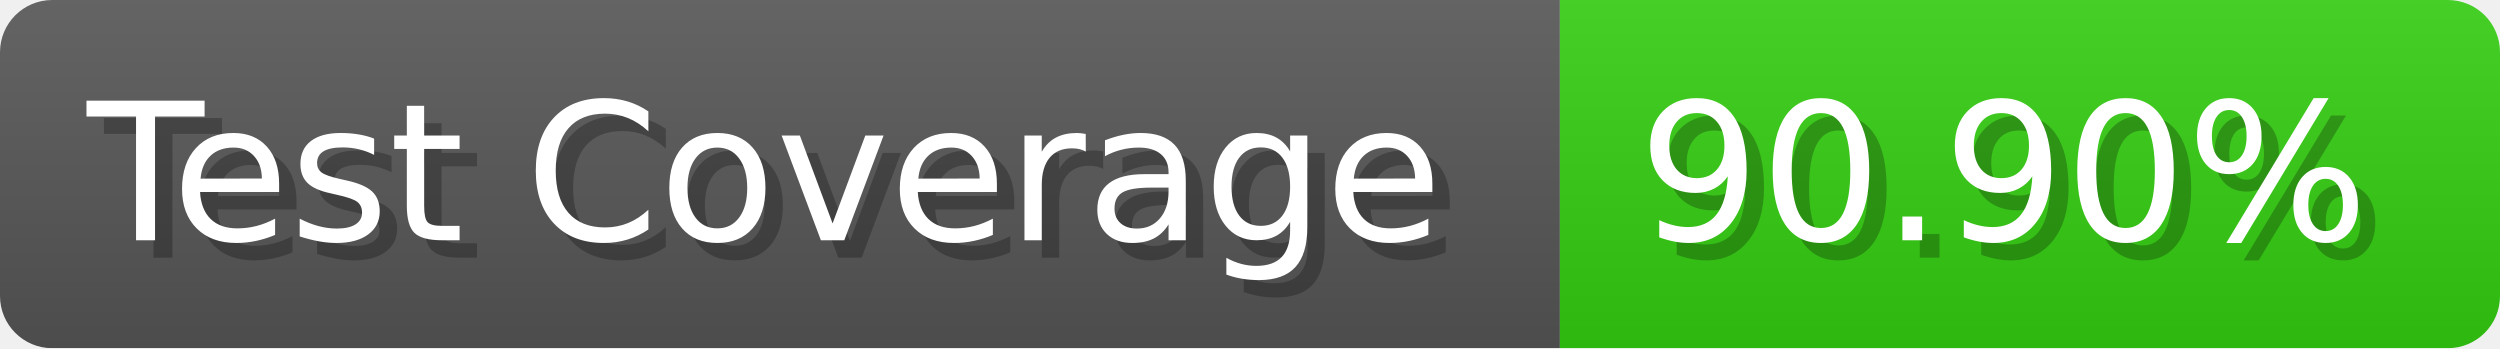
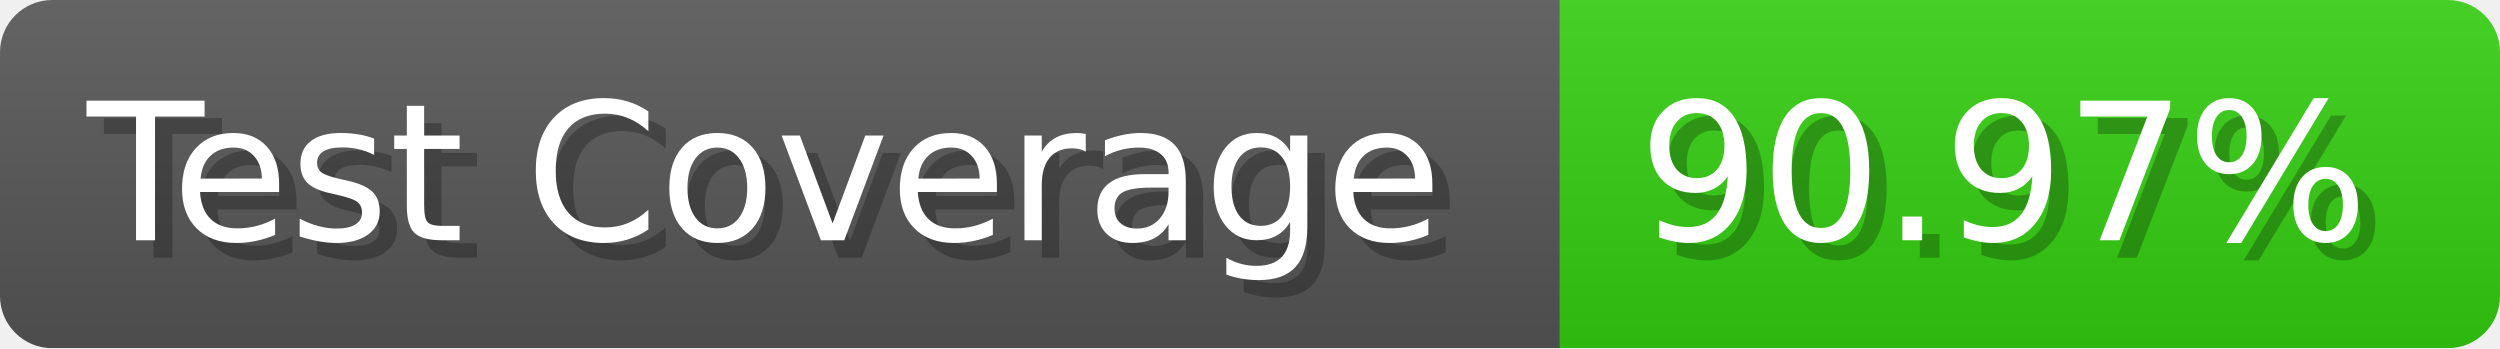
- <svg xmlns="http://www.w3.org/2000/svg" width="143.6" height="20" viewBox="0 0 1436 200" role="img" aria-label="Test Coverage: 90.90%">
+ <svg xmlns="http://www.w3.org/2000/svg" width="143.6" height="20" viewBox="0 0 1436 200" role="img" aria-label="Test Coverage: 90.97%">
  <linearGradient id="a" x2="0" y2="100%">
    <stop offset="0" stop-opacity=".1" stop-color="#EEE" />
    <stop offset="1" stop-opacity=".1" />
  </linearGradient>
  <mask id="m">
    <rect width="1436" height="200" rx="30" fill="#FFF" />
  </mask>
  <g mask="url(#m)">
    <rect width="896" height="200" fill="#555" />
    <rect width="540" height="200" fill="#3C1" x="896" />
    <rect width="1436" height="200" fill="url(#a)" />
  </g>
  <g aria-hidden="true" fill="#fff" text-anchor="start" font-family="Verdana,DejaVu Sans,sans-serif" font-size="110">
    <text x="60" y="148" textLength="796" fill="#000" opacity="0.25">Test Coverage</text>
    <text x="50" y="138" textLength="796">Test Coverage</text>
-     <text x="951" y="148" textLength="440" fill="#000" opacity="0.25">90.90%</text>
-     <text x="941" y="138" textLength="440">90.90%</text>
+     <text x="951" y="148" textLength="440" fill="#000" opacity="0.25">90.97%</text>
+     <text x="941" y="138" textLength="440">90.97%</text>
  </g>
</svg>
